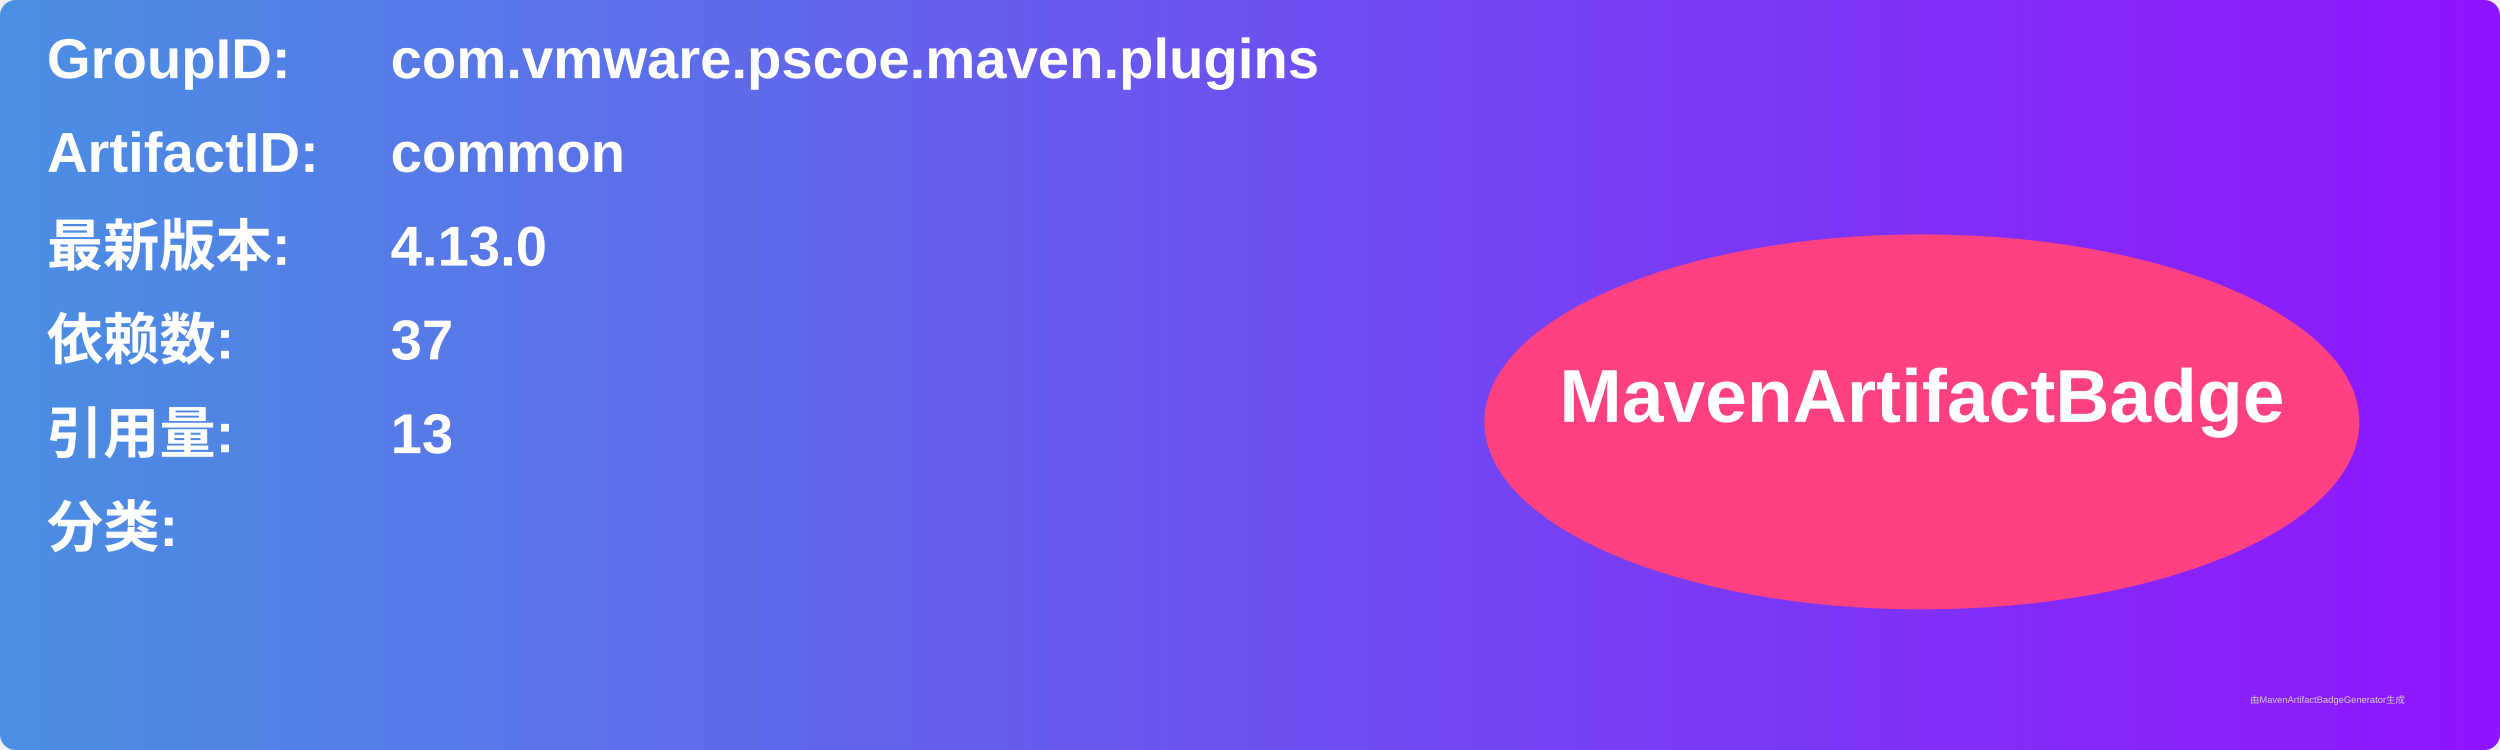
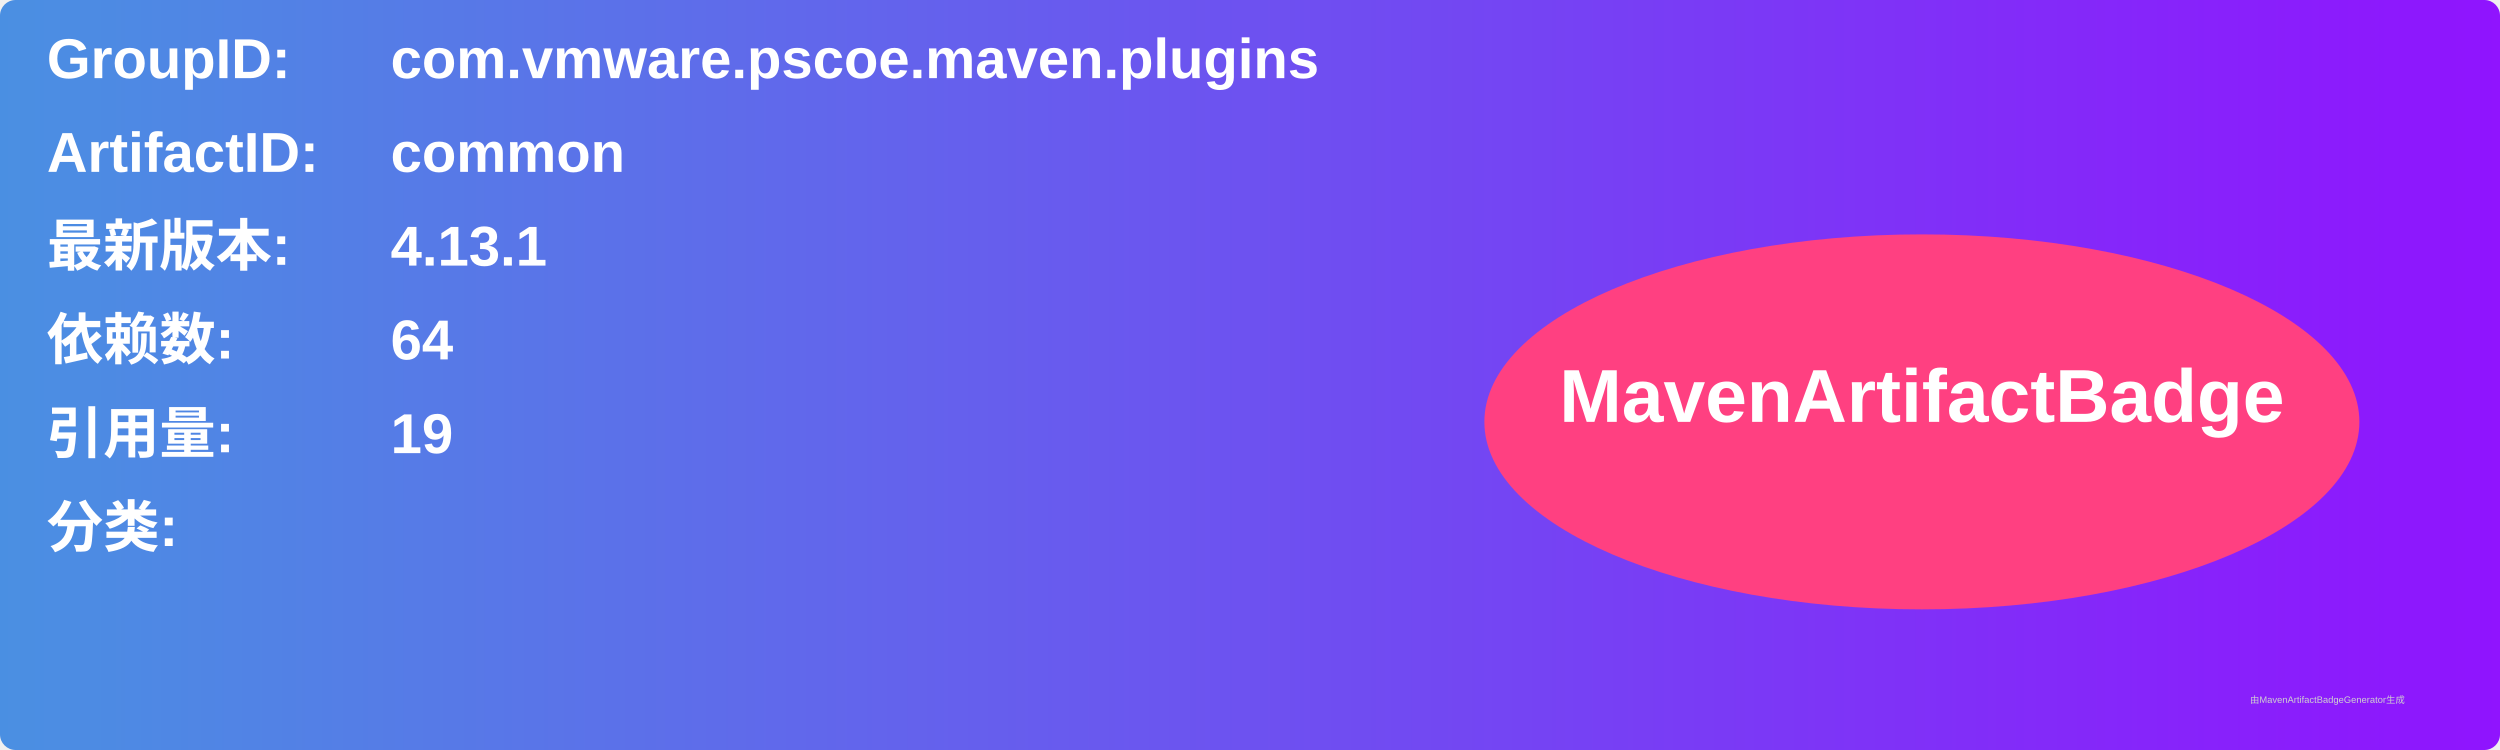
<svg xmlns="http://www.w3.org/2000/svg" width="800" height="240" viewBox="0 0 800 240">
  <linearGradient id="grad" x1="0%" y1="0%" x2="100%" y2="0%">
    <stop offset="0%" stop-color="#4a90e2" />
    <stop offset="100%" stop-color="#9013fe" />
  </linearGradient>
  <rect width="100%" height="100%" rx="5" ry="5" fill="url(#grad)" />
  <g transform="translate(15, 15)">
    <text x="0" y="10" font-family="Arial" font-size="18" fill="white" font-weight="bold" width="260">GroupID:</text>
    <text x="110" y="10" font-family="Arial" font-size="18" fill="white" font-weight="bold" width="460">com.vmware.pscoe.maven.plugins</text>
    <text x="0" y="40" font-family="Arial" font-size="18" fill="white" font-weight="bold" width="260">ArtifactID:</text>
    <text x="110" y="40" font-family="Arial" font-size="18" fill="white" font-weight="bold" width="460">common</text>
    <text x="0" y="70" font-family="Arial" font-size="18" fill="white" font-weight="bold">最新版本:</text>
    <text x="110" y="70" font-family="Arial" font-size="18" fill="white" font-weight="bold">
-       <tspan font-weight="bold">4.13.0</tspan>
+       <tspan font-weight="bold">4.13.1</tspan>
    </text>
    <text x="0" y="100" font-family="Arial" font-size="18" fill="white" font-weight="bold">依赖数: </text>
    <text x="110" y="100" font-family="Arial" font-size="18" fill="white">
-       <tspan font-weight="bold">37</tspan>
+       <tspan font-weight="bold">64</tspan>
    </text>
    <text x="0" y="130" font-family="Arial" font-size="18" fill="white" font-weight="bold">引用量: </text>
    <text x="110" y="130" font-family="Arial" font-size="18" fill="white">
-       <tspan font-weight="bold">13</tspan>
+       <tspan font-weight="bold">19</tspan>
    </text>
    <text x="0" y="160" font-family="Arial" font-size="18" fill="white" font-weight="bold">分类:</text>
    <text x="10" y="190" font-family="Arial" font-size="10" fill="white">
      <tspan font-weight="bold" />
    </text>
    <ellipse cx="600" cy="120" rx="140" ry="60" fill="#ff4081" />
    <text x="600" y="120" text-anchor="middle" font-family="Arial" font-size="24" fill="white" font-weight="bold">MavenArtifactBadge</text>
  </g>
  <text x="720" y="225" font-family="Arial" font-size="3" fill="#d0d0d0">由MavenArtifactBadgeGenerator生成</text>
</svg>
